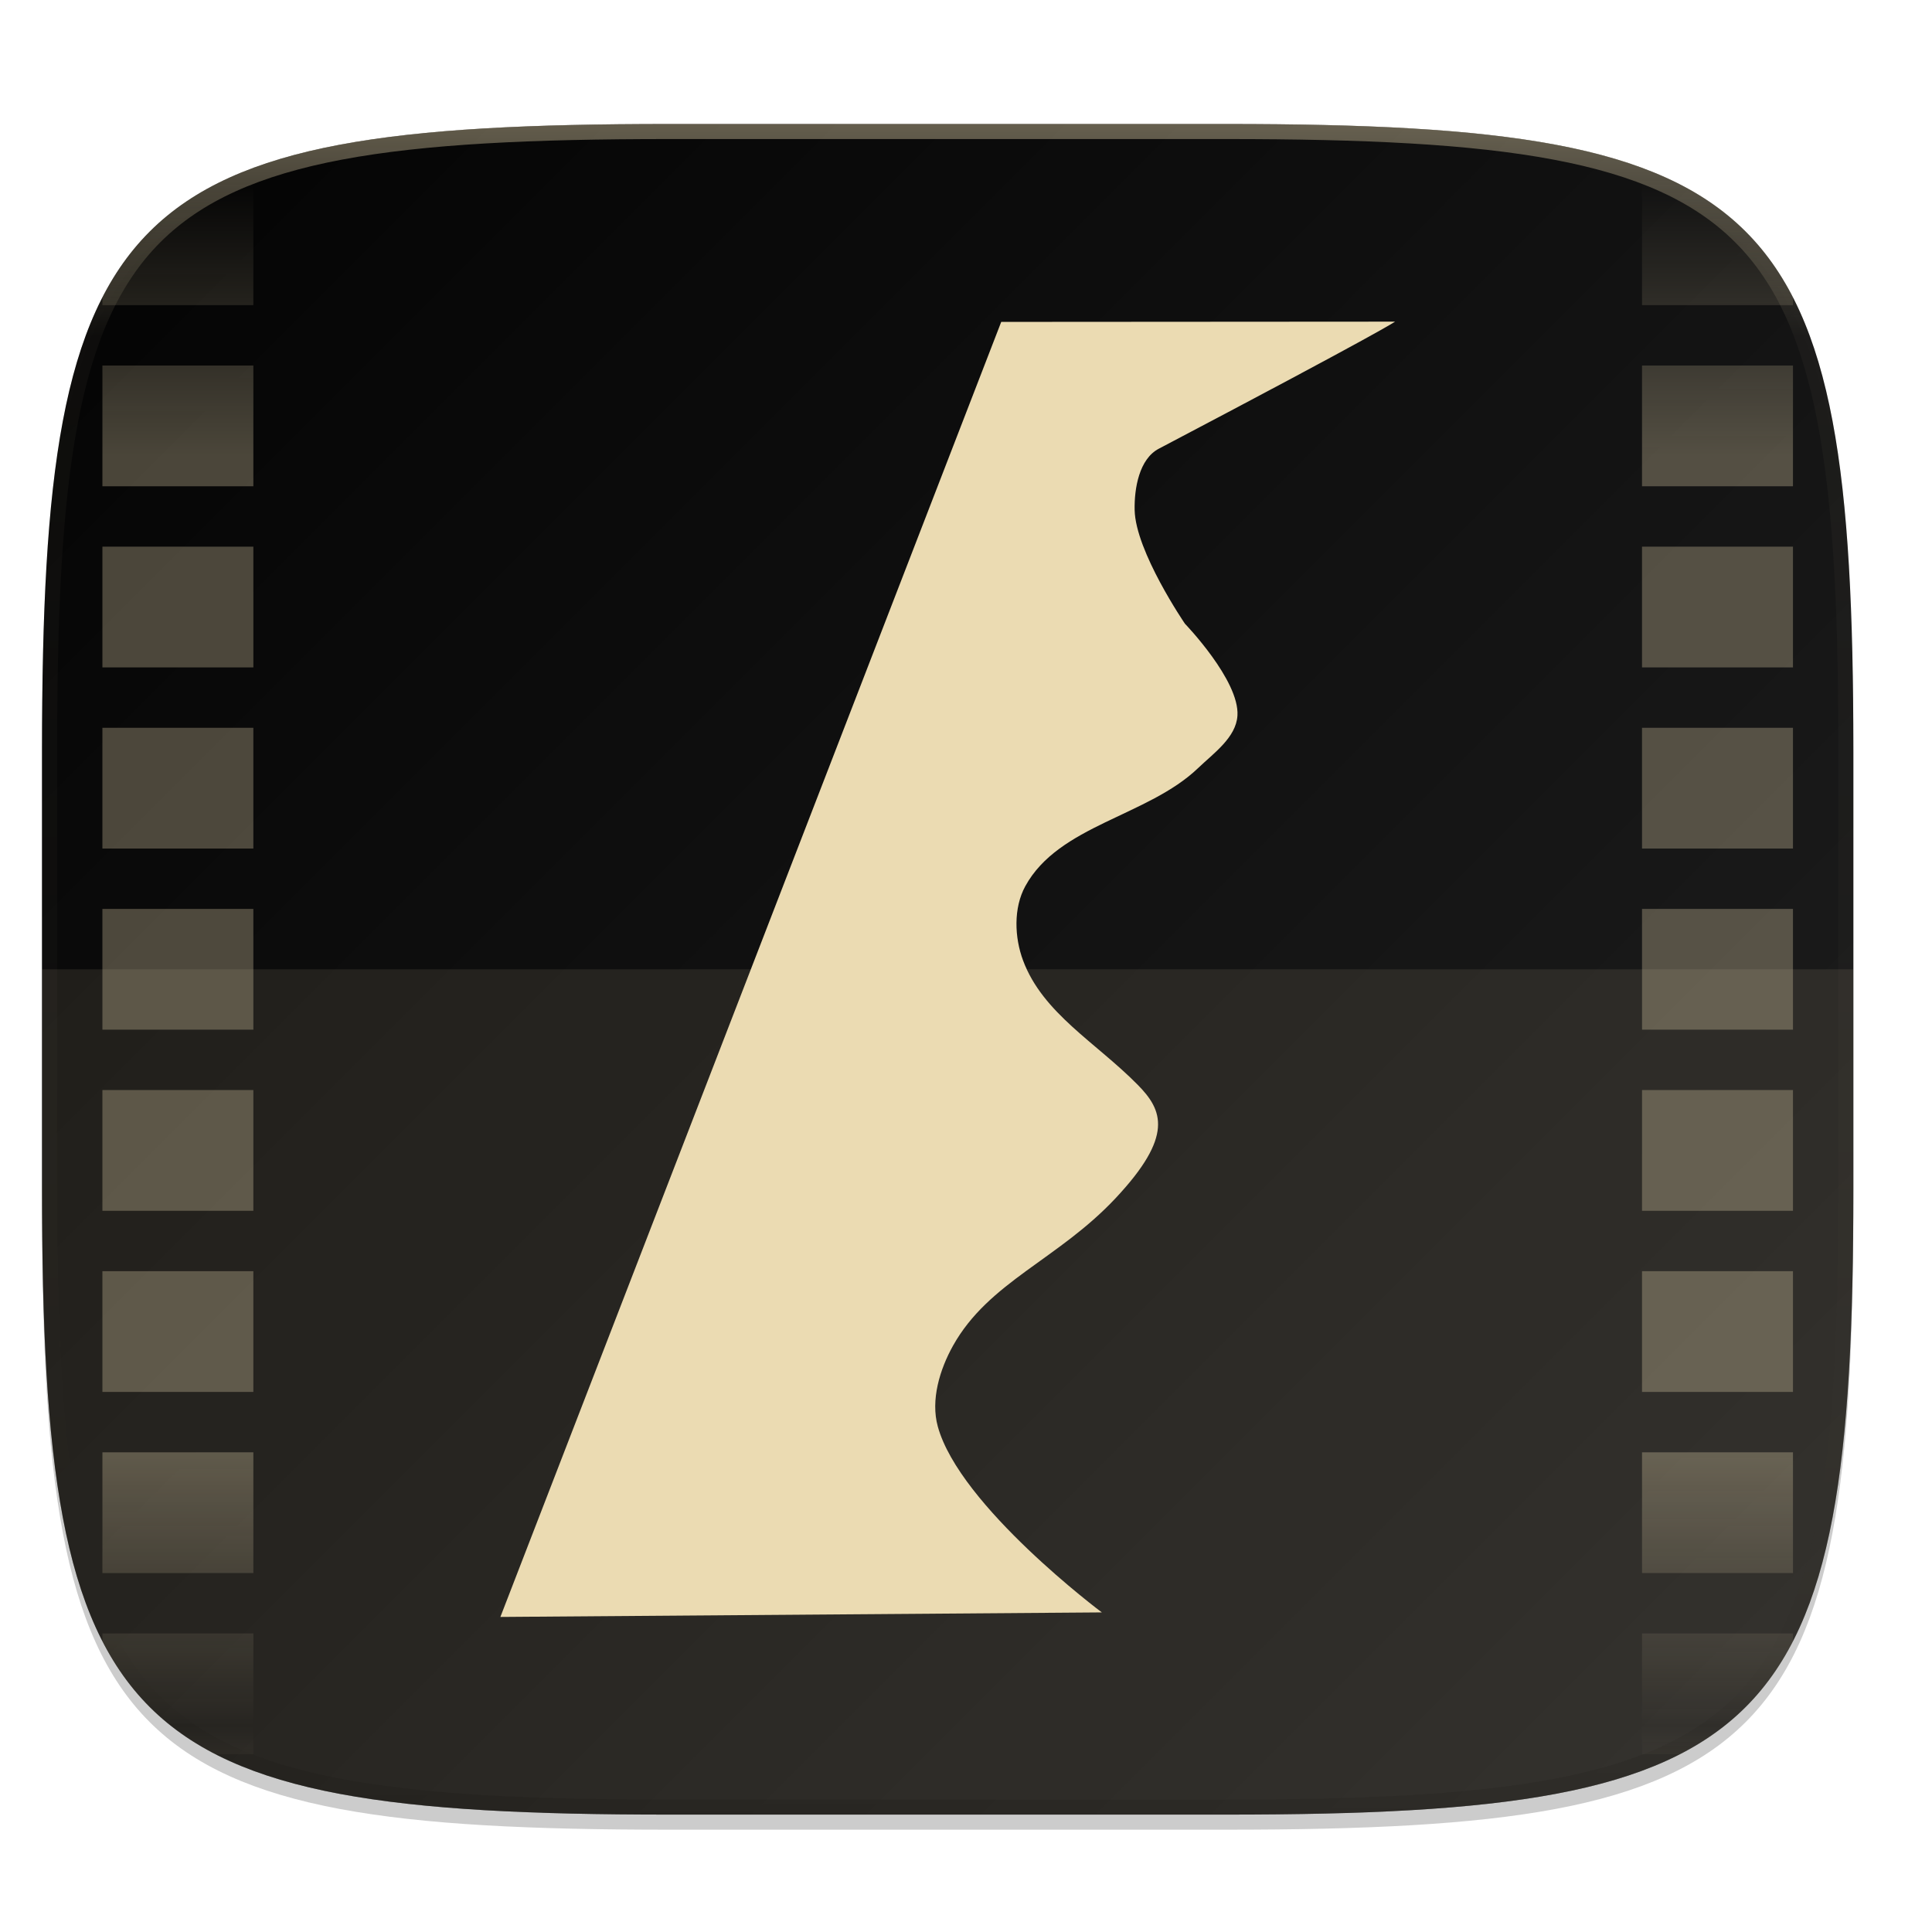
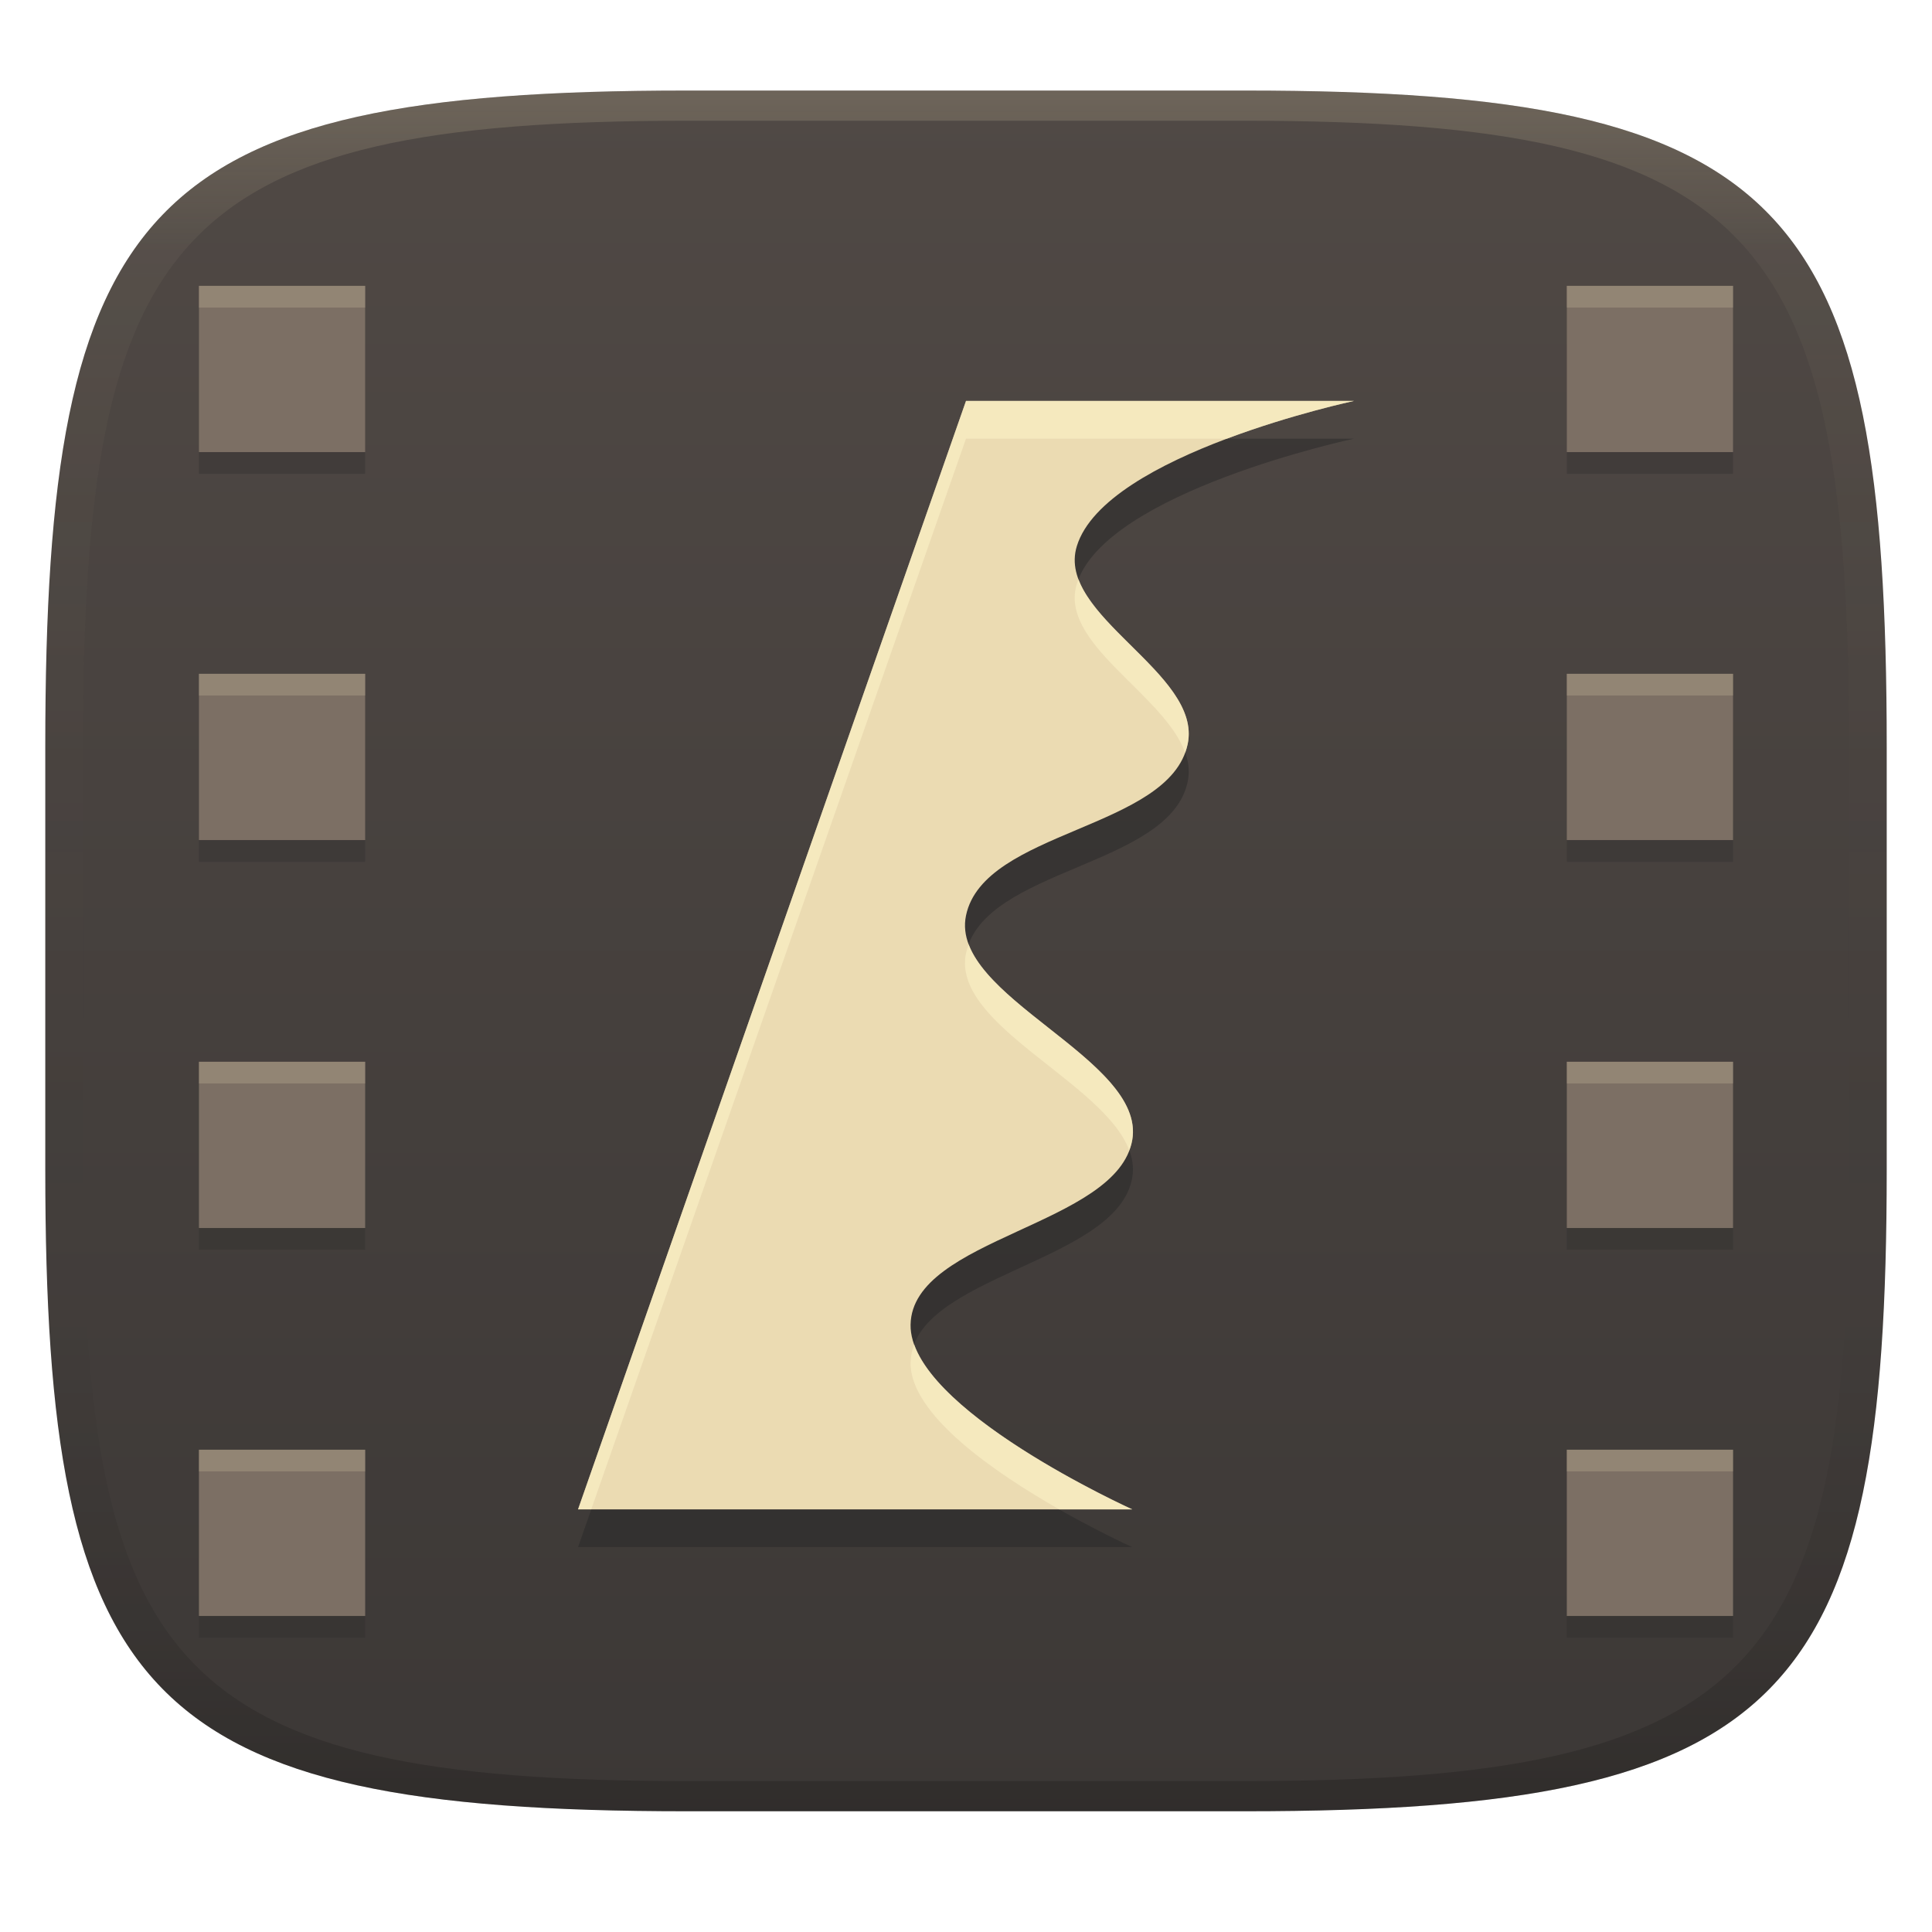
- <svg xmlns="http://www.w3.org/2000/svg" width="256" height="256" viewBox="0 0 67.73 67.73">
+ <svg xmlns="http://www.w3.org/2000/svg" width="256" height="256" version="1.1">
  <defs>
-     <linearGradient id="g" x1="56" x2="56" y1="288" y2="83.578" gradientTransform="matrix(.5 0 0 .5 12 10)" gradientUnits="userSpaceOnUse" spreadMethod="reflect">
-       <stop offset="0" stop-color="#ebdbb2" />
-       <stop offset=".646" stop-color="#ebdbb2" />
-       <stop offset="1" stop-color="#ebdbb2" stop-opacity="0" />
+     <linearGradient id="linearGradient31" x1=".5" x2=".5" y2="1" gradientTransform="matrix(244,0,0,228,5.986,12)" gradientUnits="userSpaceOnUse">
+       <stop stop-color="#ebdbb2" stop-opacity=".2" offset="0" />
+       <stop stop-color="#ebdbb2" stop-opacity=".05" offset=".1" />
+       <stop stop-opacity="0" offset=".704" />
+       <stop stop-opacity=".1" offset=".897" />
+       <stop stop-opacity=".2" offset="1" />
    </linearGradient>
-     <clipPath id="f">
-       <path d="M188.969 44C261.617 44 272 54.357 272 126.938v58.124C272 257.644 261.617 268 188.969 268H115.03C42.383 268 32 257.643 32 185.062v-58.125C32 54.358 42.383 44 115.031 44z" fill="#b8bb26" />
-     </clipPath>
-     <linearGradient id="e" x1="296" x2="296" y1="-212" y2="236" gradientUnits="userSpaceOnUse">
-       <stop offset="0" stop-color="#ebdbb2" />
-       <stop offset=".125" stop-color="#ebdbb2" stop-opacity=".098" />
-       <stop offset=".925" stop-opacity=".098" />
-       <stop offset="1" stop-opacity=".498" />
-     </linearGradient>
-     <clipPath id="d">
-       <path d="M361.938-212C507.235-212 528-191.287 528-46.125v116.25C528 215.286 507.235 236 361.937 236H214.063C68.766 236 48 215.286 48 70.125v-116.25C48-191.287 68.765-212 214.063-212z" fill="#b16286" />
-     </clipPath>
-     <linearGradient id="c" x1="24" x2="328" y1="28" y2="332" gradientTransform="matrix(.26458 0 0 .26458 -6.993 221.973)" gradientUnits="userSpaceOnUse">
-       <stop offset="0" />
-       <stop offset="1" stop-color="#282828" />
+     <linearGradient id="linearGradient6" x1="140" x2="140" y1="12" y2="240" gradientUnits="userSpaceOnUse">
+       <stop stop-color="#504945" offset="0" />
+       <stop stop-color="#3c3836" offset="1" />
    </linearGradient>
  </defs>
-   <path transform="matrix(.26458 0 0 .26458 0 3.404)" d="M162.537 3.568c72.648 0 83.031 10.357 83.031 82.938v58.125c0 72.58-10.383 82.937-83.031 82.937H88.599c-72.648 0-83.031-10.357-83.031-82.937V86.506c0-72.581 10.383-82.938 83.031-82.938z" filter="url(#a)" opacity=".1" />
-   <path transform="matrix(.26458 0 0 .26458 0 3.404)" d="M162.537 5.568c72.648 0 83.031 10.357 83.031 82.938v58.125c0 72.58-10.383 82.937-83.031 82.937H88.599c-72.648 0-83.031-10.357-83.031-82.937V88.506c0-72.581 10.383-82.938 83.031-82.938z" filter="url(#b)" opacity=".2" />
-   <path d="M43.005 233.614c19.221 0 21.968 2.74 21.968 21.944v15.38c0 19.203-2.747 21.943-21.968 21.943H23.442c-19.222 0-21.969-2.74-21.969-21.944v-15.379c0-19.204 2.747-21.944 21.969-21.944z" fill="url(#c)" opacity=".99" transform="translate(0 -229.267)" />
-   <path d="M28.37 16.518l-4.655 9.48v7.838a39.714 39.714 0 0 1-2.113 2.282c-2.448 2.448-5.192 4.59-7.028 5.201l-3.092-3.088-9.48 4.655v22.58H35.87v-42.01c-2.04-4.425-4.282-6.075-7.5-6.938zM15.463 46.813h.004a61.68 61.68 0 0 1-.004 0zm-3.187 1.86h.004a68.757 68.757 0 0 1-.004 0z" fill-opacity="0" opacity=".05" />
-   <path transform="matrix(.1323 0 0 .1323 -4.877 32.393)" d="M361.938-212C507.235-212 528-191.287 528-46.125v116.25C528 215.286 507.235 236 361.937 236H214.063C68.766 236 48 215.286 48 70.125v-116.25C48-191.287 68.765-212 214.063-212z" clip-path="url(#d)" fill="none" opacity=".4" stroke-linecap="round" stroke-linejoin="round" stroke-width="8" stroke="url(#e)" />
-   <path transform="matrix(.26458 0 0 .26458 -6.993 -7.294)" d="M40 52v16h20V52zm204 0v16h20V52zM40 76v16h20V76zm204 0v16h20V76zM40 100v16h20v-16zm204 0v16h20v-16zM40 124v16h20v-16zm204 0v16h20v-16zM40 148v16h20v-16zm204 0v16h20v-16zM40 172v16h20v-16zm204 0v16h20v-16zM40 196v16h20v-16zm204 0v16h20v-16zM40 220v16h20v-16zm204 0v16h20v-16zM40 244v16h20v-16zm204 0v16h20v-16z" clip-path="url(#f)" fill="url(#g)" opacity=".3" />
-   <path d="M1.473 33.981v7.69c0 19.203 2.747 21.943 21.969 21.943h19.563c19.221 0 21.968-2.74 21.968-21.944v-7.689z" fill="#ebdbb2" opacity=".1" />
-   <path d="M17.542 285.952l17.558-45.4 13.805-.009s-.306.259-8.284 4.456c-.68.358-.86 1.378-.844 2.147.03 1.453 1.764 3.987 1.764 3.987s1.917 1.987 1.84 3.221c-.048.765-.826 1.31-1.38 1.84-1.767 1.691-4.885 1.995-6.058 4.141-.417.763-.381 1.793-.076 2.607.691 1.85 2.557 2.873 4.016 4.352.885.897 1.266 1.801-.772 3.976-2.021 2.157-4.445 2.93-5.698 5.168-.47.84-.792 1.909-.537 2.837.767 2.794 5.751 6.518 5.751 6.518z" fill="#282828" filter="url(#h)" opacity=".3" transform="translate(0 -229.267)" />
-   <path d="M17.542 56.685l17.558-45.4 13.805-.009s-.306.26-8.284 4.456c-.68.358-.86 1.379-.844 2.147.03 1.453 1.764 3.988 1.764 3.988s1.917 1.986 1.84 3.22c-.048.766-.826 1.31-1.38 1.84-1.767 1.692-4.885 1.995-6.058 4.141-.417.763-.381 1.793-.076 2.607.691 1.85 2.557 2.873 4.016 4.353.885.896 1.266 1.8-.772 3.975-2.021 2.157-4.445 2.93-5.698 5.168-.47.84-.792 1.909-.537 2.837.767 2.794 5.751 6.518 5.751 6.518z" fill="#ebdbb2" />
+   <path d="m165 12c72 0 85 15 85 87v56c0 70-13 85-85 85h-74c-72 0-85-15-85-85v-56c0-72 13-87 85-87z" fill="url(#linearGradient6)" style="isolation:isolate" />
+   <path d="m128 58.127h51.406s-32.956 7.027-36.718 19.233c-2.836 9.203 16.659 16.792 14.687 26.227-2.364 11.315-27.029 11.412-29.375 22.73-2.221 10.713 23.876 18.937 22.031 29.724-1.944 11.368-29.165 12.941-29.375 24.479-0.202 11.133 29.375 24.479 29.375 24.479h-73.437z" fill="#282828" opacity=".5" stroke-width="3.672" />
+   <path d="m128 53.127h51.406s-32.956 7.027-36.718 19.233c-2.836 9.203 16.659 16.792 14.687 26.227-2.364 11.315-27.029 11.412-29.375 22.73-2.221 10.713 23.876 18.937 22.031 29.724-1.944 11.368-29.165 12.941-29.375 24.479-0.202 11.133 29.375 24.479 29.375 24.479h-73.437z" fill="#ebdbb2" stroke-width="3.672" />
+   <path d="m128 53.127-51.406 146.87h1.75l49.656-141.87h34.566c8.668-3.256 16.84-5 16.84-5zm14.912 23.652c-0.075 0.193-0.164 0.384-0.225 0.58-2.441 7.921 11.627 14.649 14.348 22.385 0.138-0.374 0.256-0.755 0.34-1.156 1.647-7.885-11.689-14.483-14.463-21.809zm-14.561 48.348c-0.143 0.384-0.266 0.778-0.352 1.191-1.966 9.486 18.256 17.021 21.637 26.111 0.169-0.448 0.312-0.905 0.395-1.387 1.62-9.475-18.309-16.973-21.68-25.916zm-7.217 53.012c-0.286 0.748-0.463 1.535-0.479 2.383-0.125 6.873 11.093 14.58 19.701 19.479h9.674s-25.159-11.36-28.896-21.861z" fill="#fbf1c7" opacity=".6" stroke-width="3.672" />
+   <path d="m26.358 40.752v22.031h22.031v-22.031zm181.25 0v22.031h22.031v-22.031zm-181.25 51.406v22.031h22.031v-22.031zm181.25 0v22.031h22.031v-22.031zm-181.25 51.406v22.031h22.031v-22.031zm181.25 0v22.031h22.031v-22.031zm-181.25 51.406v22.031h22.031v-22.031zm181.25 0v22.031h22.031v-22.031z" fill="#282828" opacity=".3" stroke-width="3.672" />
+   <path d="m26.358 37.876v22.031h22.031v-22.031zm181.25 0v22.031h22.031v-22.031zm-181.25 51.406v22.031h22.031v-22.031zm181.25 0v22.031h22.031v-22.031zm-181.25 51.406v22.031h22.031v-22.031zm181.25 0v22.031h22.031v-22.031zm-181.25 51.406v22.031h22.031v-22.031zm181.25 0v22.031h22.031v-22.031z" fill="#7c6f64" stroke-width="3.672" />
+   <path d="m26.358 37.877v2.875h22.031v-2.875zm181.25 0v2.875h22.031v-2.875zm-181.25 51.404v2.877h22.031v-2.877zm181.25 0v2.877h22.031v-2.877zm-181.25 51.406v2.875h22.031v-2.875zm181.25 0v2.875h22.031v-2.875zm-181.25 51.406v2.875h22.031v-2.875zm181.25 0v2.875h22.031v-2.875z" fill="#ebdbb2" opacity=".2" stroke-width="3.672" />
+   <path d="m91 12c-72 0-85 15-85 87v56c0 70 13 85 85 85h74c72 0 85-15 85-85v-56c0-72-13-87-85-87zm0 4h74c68 0 80 15 80 83v56c0 66-12 81-80 81h-74c-68 0-80-15-80-81v-56c0-68 12-83 80-83z" fill="url(#linearGradient31)" style="isolation:isolate" />
</svg>
